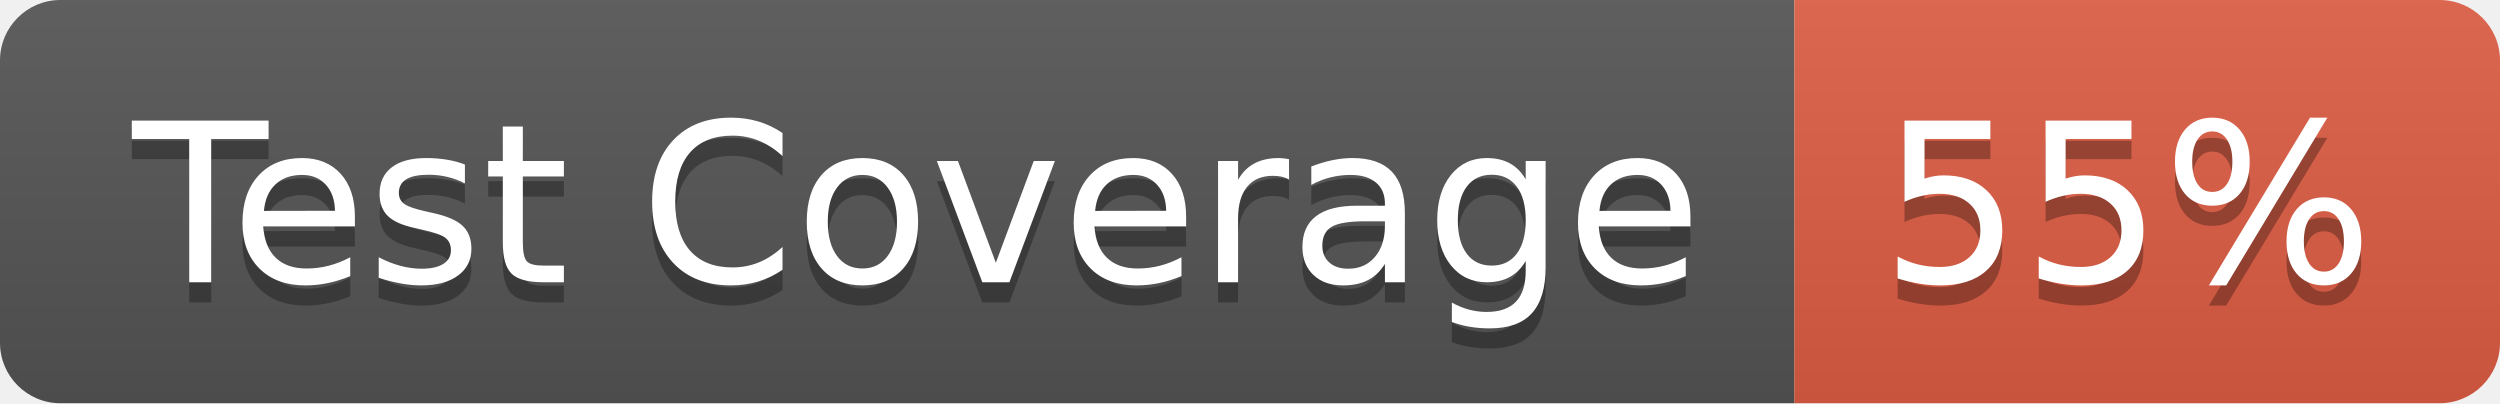
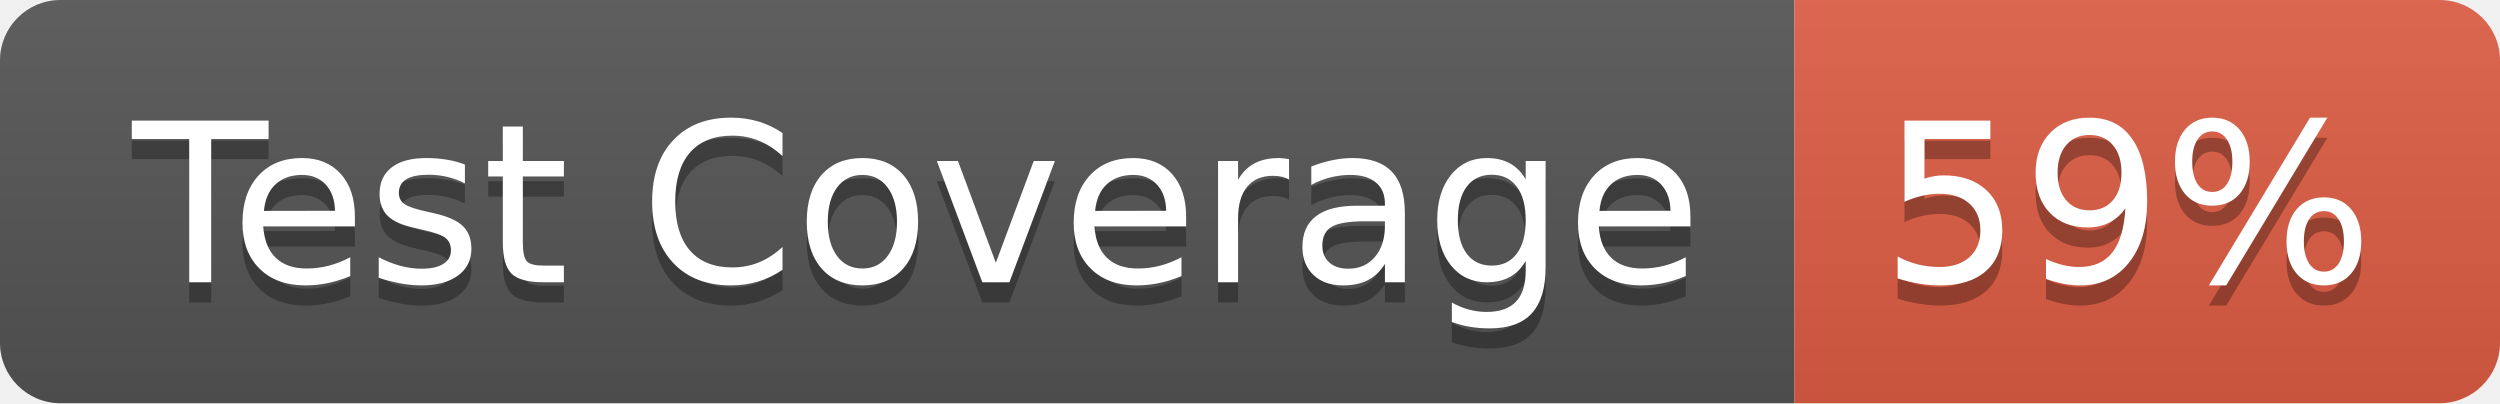
- <svg xmlns="http://www.w3.org/2000/svg" width="124" height="20" role="img" aria-label="Test Coverage: 55%">
+ <svg xmlns="http://www.w3.org/2000/svg" width="124" height="20" role="img" aria-label="Test Coverage: 59%">
  <linearGradient id="s" x2="0" y2="100%">
    <stop offset="0" stop-color="#bbb" stop-opacity=".1" />
    <stop offset="1" stop-opacity=".1" />
  </linearGradient>
  <clipPath id="r">
    <rect width="124" height="20" rx="3" fill="#fff" />
  </clipPath>
  <g clip-path="url(#r)">
    <rect width="89" height="20" fill="#555" />
    <rect x="89" width="35" height="20" fill="#e05d44" />
    <rect width="124" height="20" fill="url(#s)" />
  </g>
  <g fill="#fff" text-anchor="middle" font-family="Verdana,Geneva,DejaVu Sans,sans-serif" text-rendering="geometricPrecision" font-size="110">
    <text aria-hidden="true" x="455" y="150" fill="#010101" fill-opacity=".3" transform="scale(.1)" textLength="790">Test Coverage</text>
    <text x="455" y="140" transform="scale(.1)" fill="#fff" textLength="790">Test Coverage</text>
-     <text aria-hidden="true" x="1055" y="150" fill="#010101" fill-opacity=".3" transform="scale(.1)" textLength="250">55%</text>
-     <text x="1055" y="140" transform="scale(.1)" fill="#fff" textLength="250">55%</text>
+     <text aria-hidden="true" x="1055" y="150" fill="#010101" fill-opacity=".3" transform="scale(.1)" textLength="250">59%</text>
+     <text x="1055" y="140" transform="scale(.1)" fill="#fff" textLength="250">59%</text>
  </g>
</svg>
